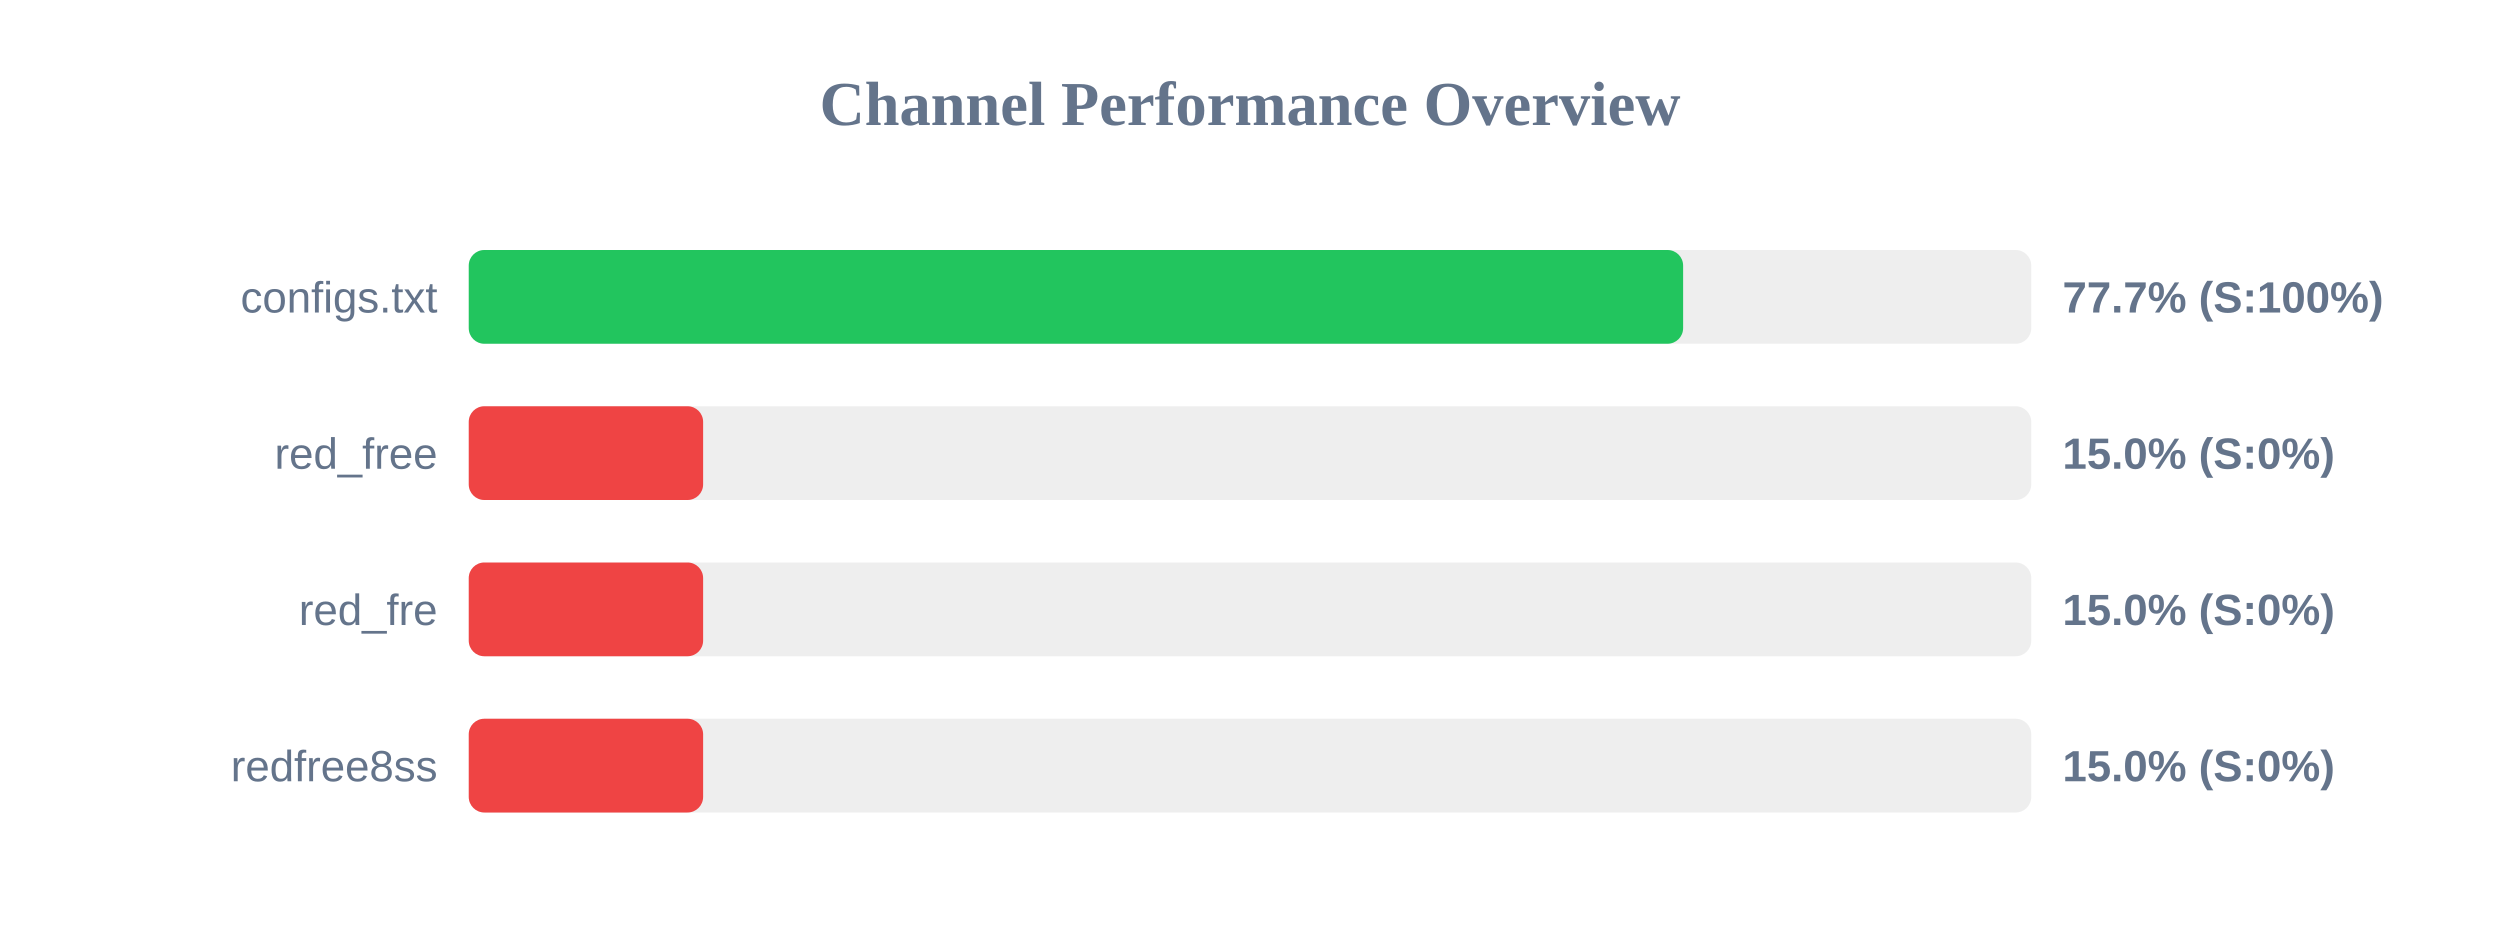
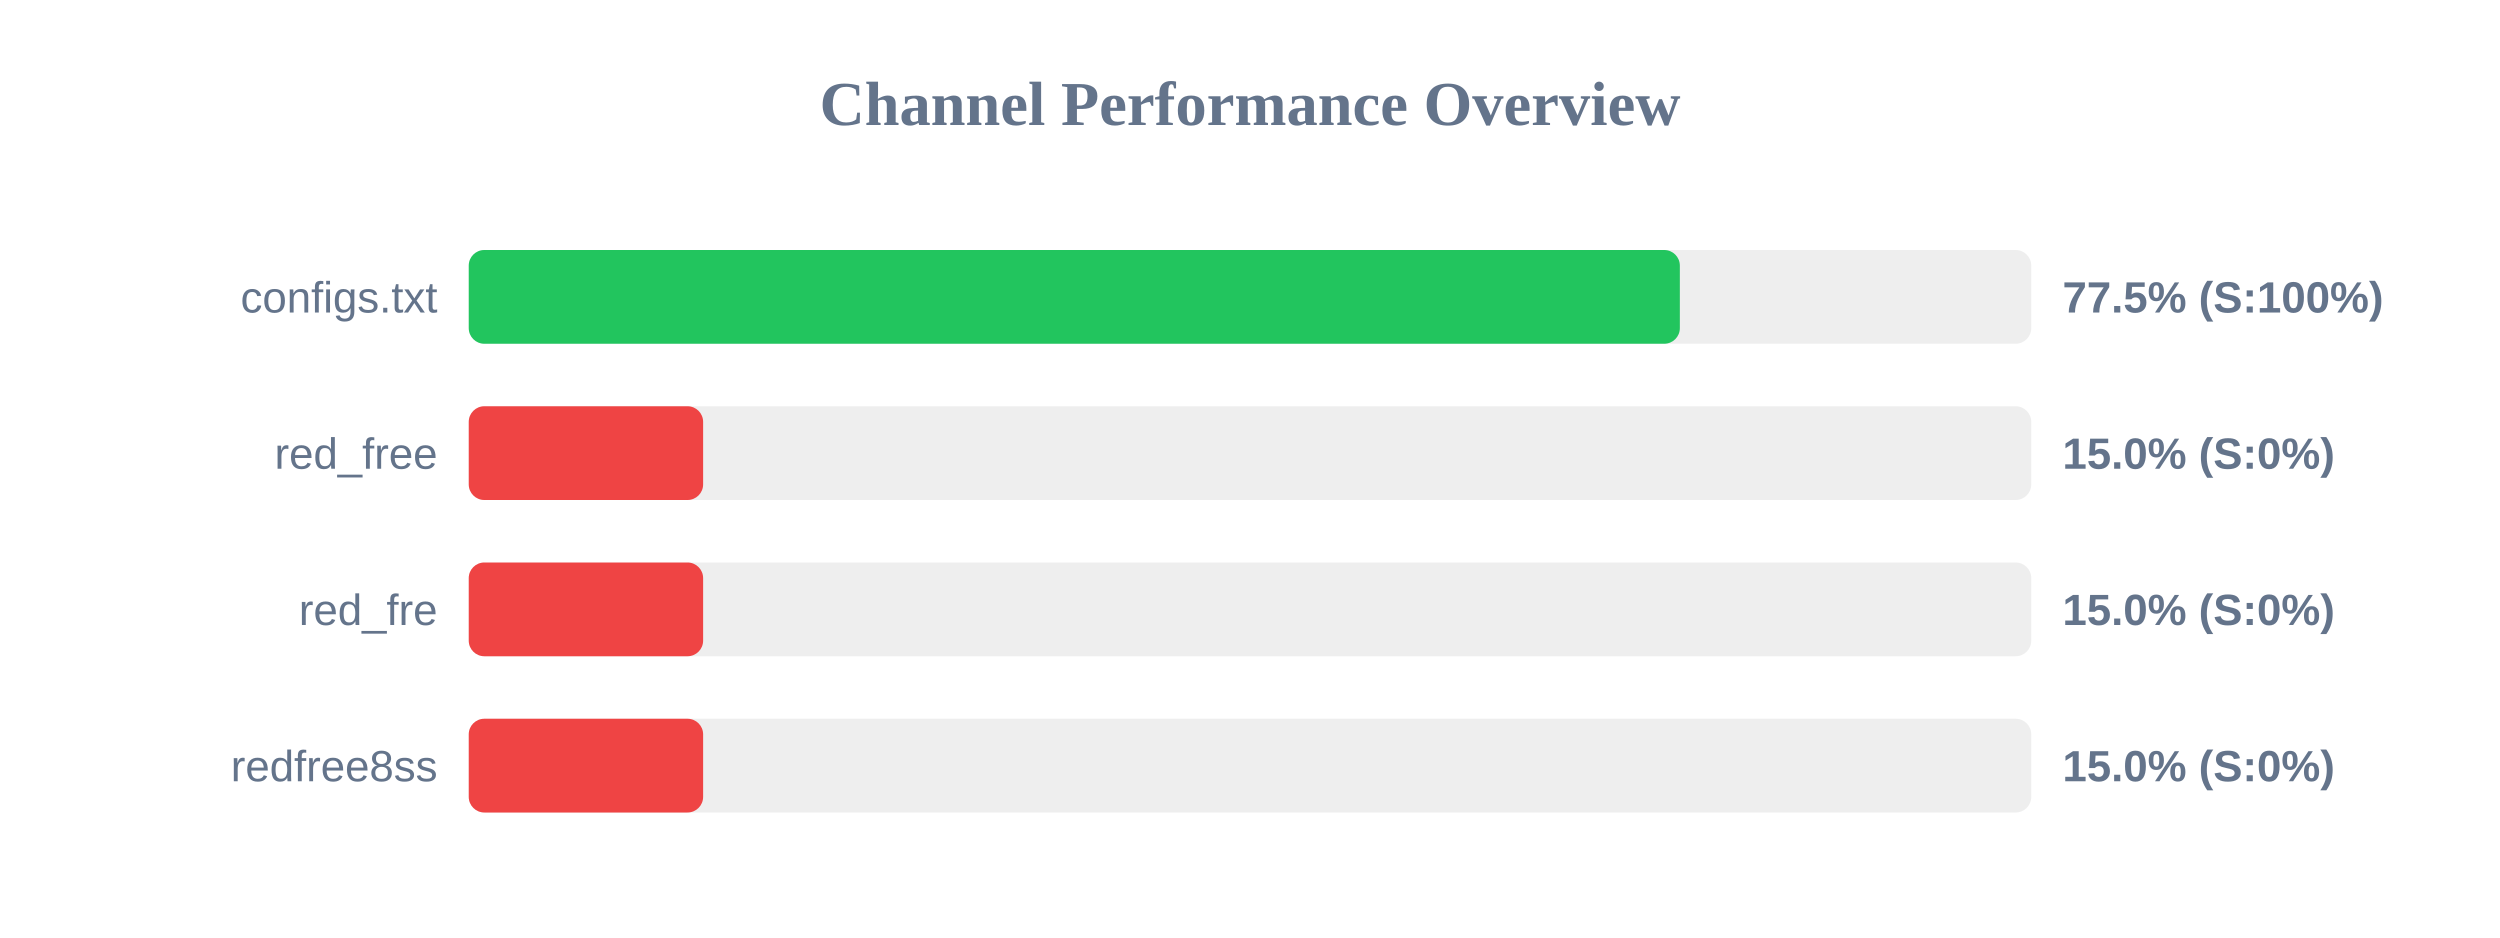
<svg xmlns="http://www.w3.org/2000/svg" width="800" height="300" version="1.1">
  <style>
        .row { font: 14px Arial; fill: #64748b; }
        .score { font: bold 14px Arial; fill: #64748b; }
    </style>
  <text x="400" y="40" text-anchor="middle" font-size="20px" font-weight="bold" fill="#64748b">Channel Performance Overview</text>
  <rect x="150" y="80" width="500" height="30" fill="#eee" rx="5" />
-   <rect x="150" y="80" width="388.6" height="30" fill="#22c55e" rx="5" />
+   <rect x="150" y="80" width="387.55" height="30" fill="#22c55e" rx="5" />
  <text x="140" y="100" text-anchor="end" class="row">configs.txt</text>
-   <text x="660" y="100" text-anchor="start" class="score">77.7% (S:100%)</text>
+   <text x="660" y="100" text-anchor="start" class="score">77.5% (S:100%)</text>
  <rect x="150" y="130" width="500" height="30" fill="#eee" rx="5" />
  <rect x="150" y="130" width="75.0" height="30" fill="#ef4444" rx="5" />
  <text x="140" y="150" text-anchor="end" class="row">red_free</text>
  <text x="660" y="150" text-anchor="start" class="score">15.0% (S:0%)</text>
  <rect x="150" y="180" width="500" height="30" fill="#eee" rx="5" />
  <rect x="150" y="180" width="75.0" height="30" fill="#ef4444" rx="5" />
  <text x="140" y="200" text-anchor="end" class="row">red_fre</text>
  <text x="660" y="200" text-anchor="start" class="score">15.0% (S:0%)</text>
  <rect x="150" y="230" width="500" height="30" fill="#eee" rx="5" />
  <rect x="150" y="230" width="75.0" height="30" fill="#ef4444" rx="5" />
  <text x="140" y="250" text-anchor="end" class="row">redfree8ss</text>
  <text x="660" y="250" text-anchor="start" class="score">15.0% (S:0%)</text>
</svg>
